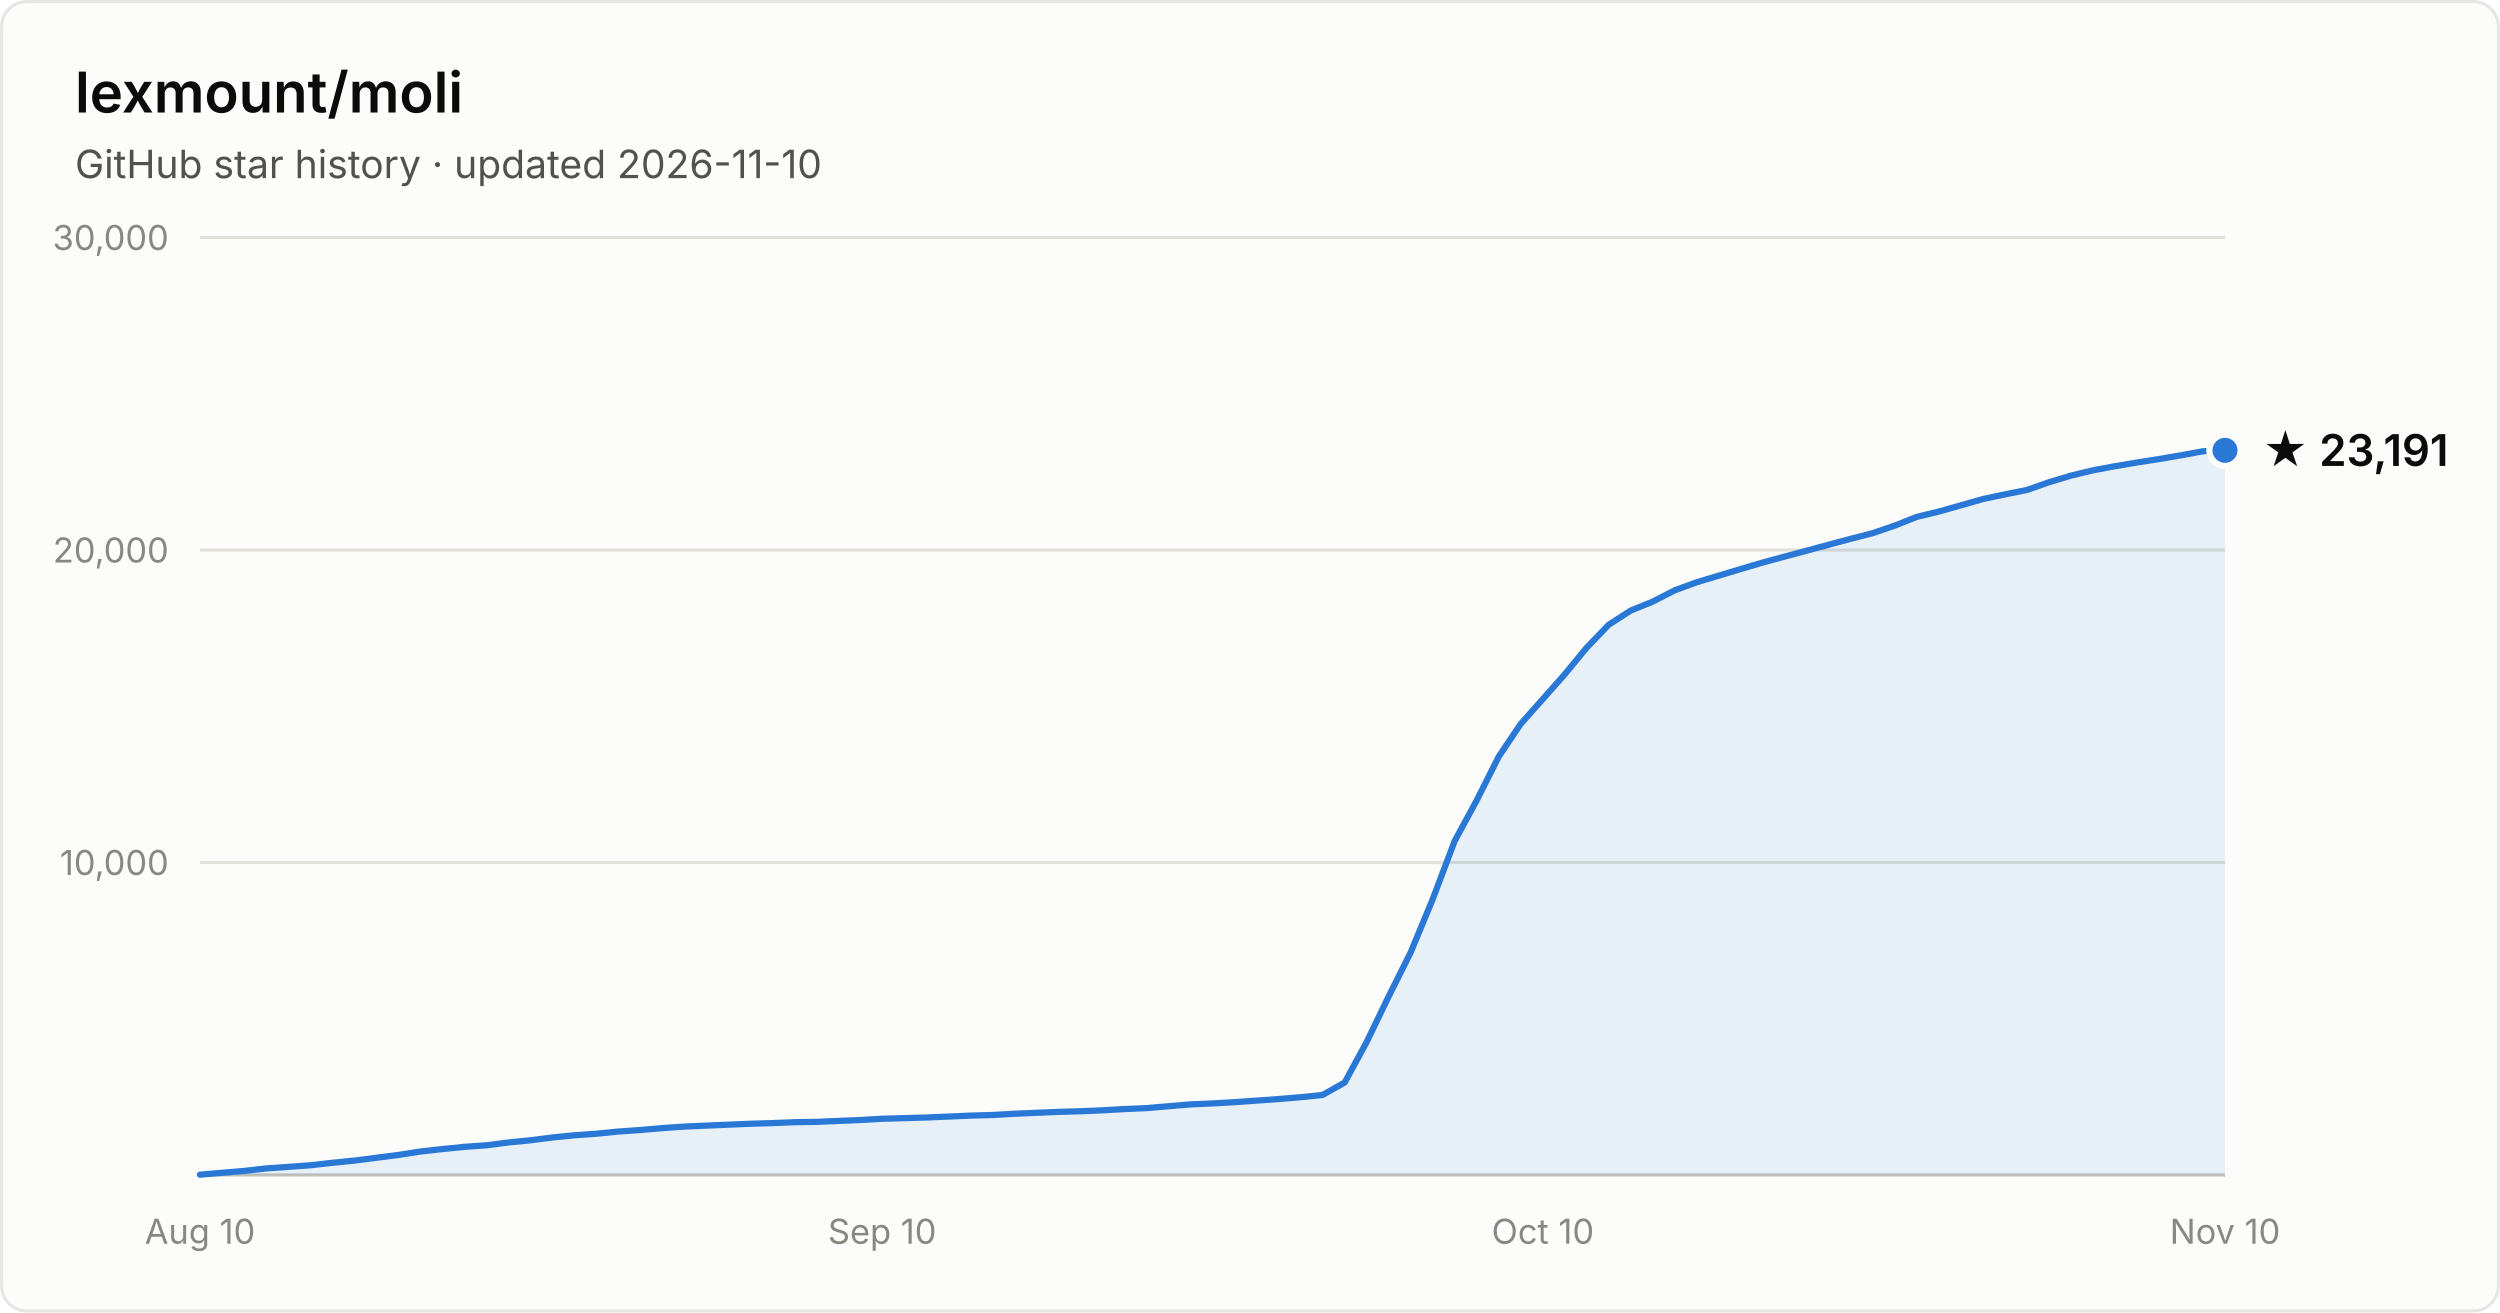
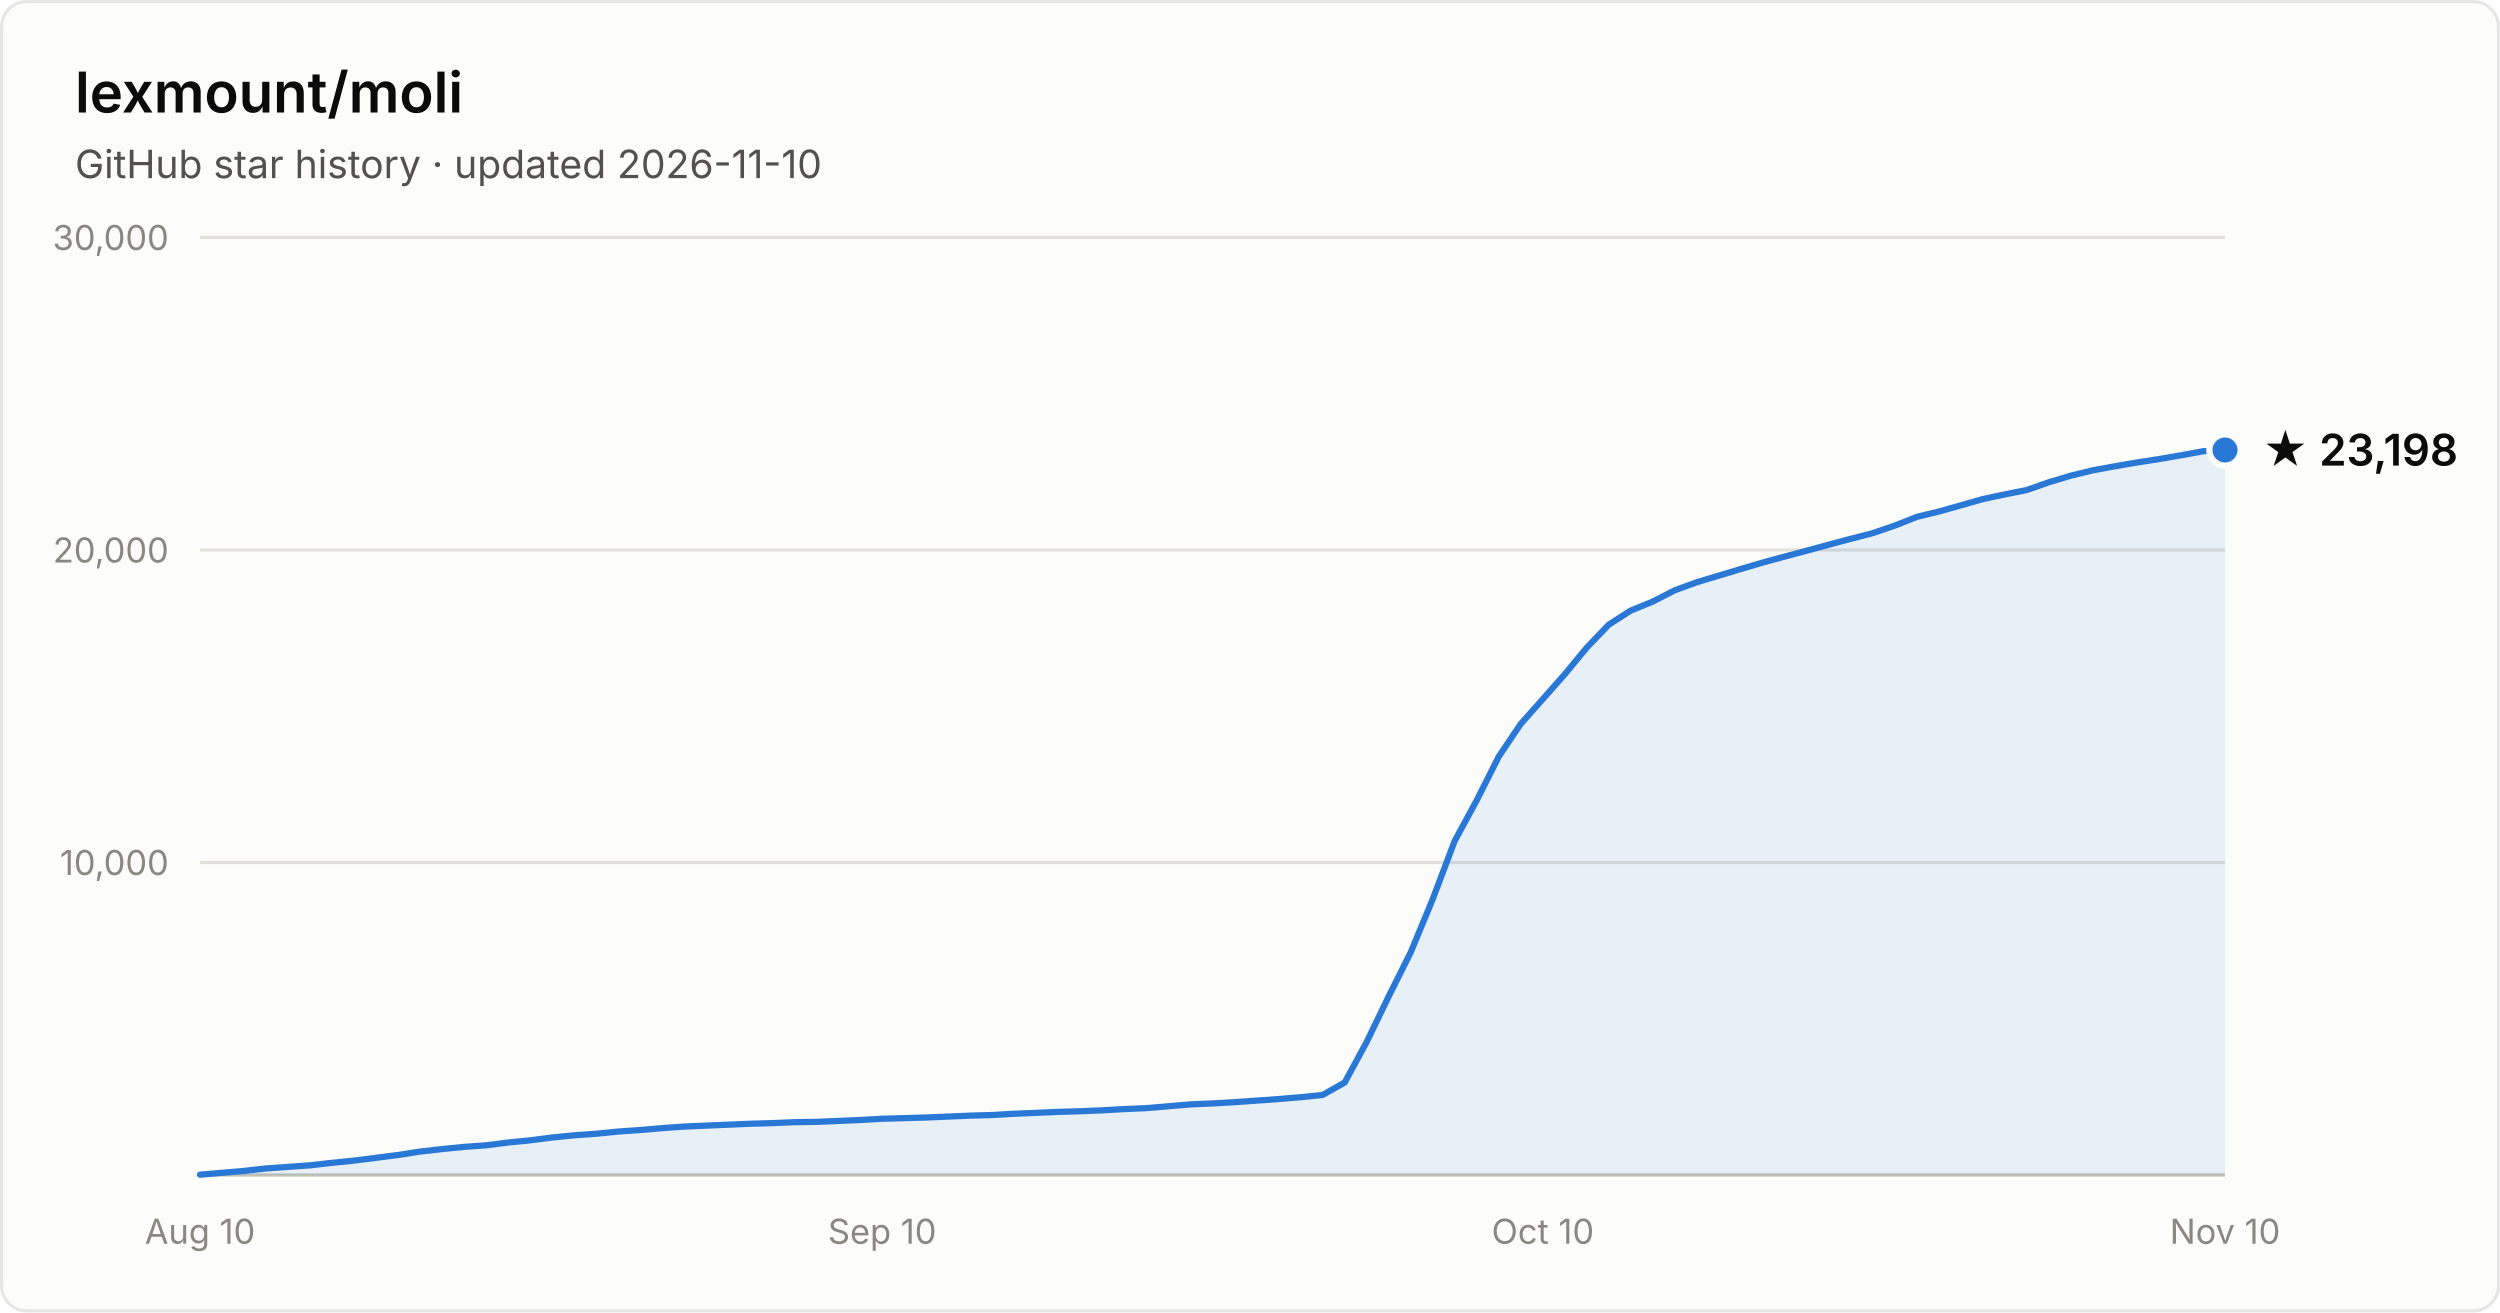
- <svg xmlns="http://www.w3.org/2000/svg" width="800" height="420" viewBox="0 0 800 420" font-family="system-ui, -apple-system, Segoe UI, sans-serif" role="img" aria-label="Star history of lexmount/moli: 23,191 stars as of 2026-11-10">
+ <svg xmlns="http://www.w3.org/2000/svg" width="800" height="420" viewBox="0 0 800 420" font-family="system-ui, -apple-system, Segoe UI, sans-serif" role="img" aria-label="Star history of lexmount/moli: 23,198 stars as of 2026-11-10">
  <rect x="0.5" y="0.5" width="799" height="419" rx="8" fill="#fcfcfb" stroke="rgba(11,11,11,0.10)" />
  <text x="24" y="36" fill="#0b0b0b" font-size="18" font-weight="600">lexmount/moli</text>
  <text x="24" y="57" fill="#52514e" font-size="12.5">GitHub star history · updated 2026-11-10</text>
  <line x1="64" y1="276.0" x2="712" y2="276.0" stroke="#e1e0d9" stroke-width="1" />
  <text x="54" y="280.0" text-anchor="end" fill="#898781" font-size="11" style="font-variant-numeric:tabular-nums">10,000</text>
  <line x1="64" y1="176.0" x2="712" y2="176.0" stroke="#e1e0d9" stroke-width="1" />
  <text x="54" y="180.0" text-anchor="end" fill="#898781" font-size="11" style="font-variant-numeric:tabular-nums">20,000</text>
  <line x1="64" y1="76.0" x2="712" y2="76.0" stroke="#e1e0d9" stroke-width="1" />
  <text x="54" y="80.0" text-anchor="end" fill="#898781" font-size="11" style="font-variant-numeric:tabular-nums">30,000</text>
  <line x1="64" y1="376" x2="712" y2="376" stroke="#c3c2b7" stroke-width="1" />
  <text x="64.0" y="398" text-anchor="middle" fill="#898781" font-size="11" style="font-variant-numeric:tabular-nums">Aug 10</text>
  <text x="282.3" y="398" text-anchor="middle" fill="#898781" font-size="11" style="font-variant-numeric:tabular-nums">Sep 10</text>
  <text x="493.7" y="398" text-anchor="middle" fill="#898781" font-size="11" style="font-variant-numeric:tabular-nums">Oct 10</text>
  <text x="712.0" y="398" text-anchor="middle" fill="#898781" font-size="11" style="font-variant-numeric:tabular-nums">Nov 10</text>
-   <path d="M64.0 375.9 L71.0 375.3 L78.1 374.7 L85.1 373.9 L92.2 373.4 L99.2 372.9 L106.3 372.1 L113.3 371.4 L120.3 370.5 L127.4 369.6 L134.4 368.5 L141.5 367.7 L148.5 367.0 L155.6 366.5 L162.6 365.6 L169.7 364.9 L176.7 364.0 L183.7 363.3 L190.8 362.8 L197.8 362.1 L204.9 361.6 L211.9 361.0 L219.0 360.5 L226.0 360.2 L233.0 359.9 L240.1 359.6 L247.1 359.4 L254.2 359.1 L261.2 359.0 L268.3 358.7 L275.3 358.4 L282.3 358.0 L289.4 357.8 L296.4 357.6 L303.5 357.3 L310.5 357.0 L317.6 356.8 L324.6 356.4 L331.7 356.1 L338.7 355.8 L345.7 355.6 L352.8 355.3 L359.8 354.9 L366.9 354.6 L373.9 354.0 L381.0 353.4 L388.0 353.1 L395.0 352.7 L402.1 352.2 L409.1 351.7 L416.2 351.1 L423.2 350.4 L430.3 346.4 L437.3 333.5 L444.3 319.0 L451.4 304.8 L458.4 287.9 L465.5 269.1 L472.5 256.2 L479.6 242.1 L486.6 231.7 L493.7 223.7 L500.7 215.8 L507.7 207.3 L514.8 199.9 L521.8 195.4 L528.9 192.5 L535.9 188.9 L543.0 186.3 L550.0 184.2 L557.0 182.1 L564.1 180.0 L571.1 178.1 L578.2 176.2 L585.2 174.3 L592.3 172.4 L599.3 170.6 L606.3 168.2 L613.4 165.4 L620.4 163.7 L627.5 161.7 L634.5 159.7 L641.6 158.2 L648.6 156.8 L655.7 154.3 L662.7 152.2 L669.7 150.5 L676.8 149.2 L683.8 148.0 L690.9 146.9 L697.9 145.7 L705.0 144.4 L712.0 144.1 L712.0 376 L64.0 376 Z" fill="#2a78d6" fill-opacity="0.1" />
-   <path d="M64.0 375.9 L71.0 375.3 L78.1 374.7 L85.1 373.9 L92.2 373.4 L99.2 372.9 L106.3 372.1 L113.3 371.4 L120.3 370.5 L127.4 369.6 L134.4 368.5 L141.5 367.7 L148.5 367.0 L155.6 366.5 L162.6 365.6 L169.7 364.9 L176.7 364.0 L183.7 363.3 L190.8 362.8 L197.8 362.1 L204.9 361.6 L211.9 361.0 L219.0 360.5 L226.0 360.2 L233.0 359.9 L240.1 359.6 L247.1 359.4 L254.2 359.1 L261.2 359.0 L268.3 358.7 L275.3 358.4 L282.3 358.0 L289.4 357.8 L296.4 357.6 L303.5 357.3 L310.5 357.0 L317.6 356.8 L324.6 356.4 L331.7 356.1 L338.7 355.8 L345.7 355.6 L352.8 355.3 L359.8 354.9 L366.9 354.6 L373.9 354.0 L381.0 353.4 L388.0 353.1 L395.0 352.7 L402.1 352.2 L409.1 351.7 L416.2 351.1 L423.2 350.4 L430.3 346.4 L437.3 333.5 L444.3 319.0 L451.4 304.8 L458.4 287.9 L465.5 269.1 L472.5 256.2 L479.6 242.1 L486.6 231.7 L493.7 223.7 L500.7 215.8 L507.7 207.3 L514.8 199.9 L521.8 195.4 L528.9 192.5 L535.9 188.9 L543.0 186.3 L550.0 184.2 L557.0 182.1 L564.1 180.0 L571.1 178.1 L578.2 176.2 L585.2 174.3 L592.3 172.4 L599.3 170.6 L606.3 168.2 L613.4 165.4 L620.4 163.7 L627.5 161.7 L634.5 159.7 L641.6 158.2 L648.6 156.8 L655.7 154.3 L662.7 152.2 L669.7 150.5 L676.8 149.2 L683.8 148.0 L690.9 146.9 L697.9 145.7 L705.0 144.4 L712.0 144.1" fill="none" stroke="#2a78d6" stroke-width="2" stroke-linejoin="round" stroke-linecap="round" />
-   <circle cx="712.0" cy="144.1" r="5" fill="#2a78d6" stroke="#fcfcfb" stroke-width="2" />
-   <text x="724.0" y="149.1" fill="#0b0b0b" font-size="14" font-weight="600">★ 23,191</text>
+   <path d="M64.0 375.9 L71.0 375.3 L78.1 374.7 L85.1 373.9 L92.2 373.4 L99.2 372.9 L106.3 372.1 L113.3 371.4 L120.3 370.5 L127.4 369.6 L134.4 368.5 L141.5 367.7 L148.5 367.0 L155.6 366.5 L162.6 365.6 L169.7 364.9 L176.7 364.0 L183.7 363.3 L190.8 362.8 L197.8 362.1 L204.9 361.6 L211.9 361.0 L219.0 360.5 L226.0 360.2 L233.0 359.9 L240.1 359.6 L247.1 359.4 L254.2 359.1 L261.2 359.0 L268.3 358.7 L275.3 358.4 L282.3 358.0 L289.4 357.8 L296.4 357.6 L303.5 357.3 L310.5 357.0 L317.6 356.8 L324.6 356.4 L331.7 356.1 L338.7 355.8 L345.7 355.6 L352.8 355.3 L359.8 354.9 L366.9 354.6 L373.9 354.0 L381.0 353.4 L388.0 353.1 L395.0 352.7 L402.1 352.2 L409.1 351.7 L416.2 351.1 L423.2 350.4 L430.3 346.4 L437.3 333.5 L444.3 319.0 L451.4 304.8 L458.4 287.9 L465.5 269.1 L472.5 256.2 L479.6 242.1 L486.6 231.7 L493.7 223.7 L500.7 215.8 L507.7 207.3 L514.8 199.9 L521.8 195.4 L528.9 192.5 L535.9 188.9 L543.0 186.3 L550.0 184.2 L557.0 182.1 L564.1 180.0 L571.1 178.1 L578.2 176.2 L585.2 174.3 L592.3 172.4 L599.3 170.6 L606.3 168.2 L613.4 165.4 L620.4 163.7 L627.5 161.7 L634.5 159.7 L641.6 158.2 L648.6 156.8 L655.7 154.3 L662.7 152.2 L669.7 150.5 L676.8 149.2 L683.8 148.0 L690.9 146.9 L697.9 145.7 L705.0 144.4 L712.0 144.0 L712.0 376 L64.0 376 Z" fill="#2a78d6" fill-opacity="0.1" />
+   <path d="M64.0 375.9 L71.0 375.3 L78.1 374.7 L85.1 373.9 L92.2 373.4 L99.2 372.9 L106.3 372.1 L113.3 371.4 L120.3 370.5 L127.4 369.6 L134.4 368.5 L141.5 367.7 L148.5 367.0 L155.6 366.5 L162.6 365.6 L169.7 364.9 L176.7 364.0 L183.7 363.3 L190.8 362.8 L197.8 362.1 L204.9 361.6 L211.9 361.0 L219.0 360.5 L226.0 360.2 L233.0 359.9 L240.1 359.6 L247.1 359.4 L254.2 359.1 L261.2 359.0 L268.3 358.7 L275.3 358.4 L282.3 358.0 L289.4 357.8 L296.4 357.6 L303.5 357.3 L310.5 357.0 L317.6 356.8 L324.6 356.4 L331.7 356.1 L338.7 355.8 L345.7 355.6 L352.8 355.3 L359.8 354.9 L366.9 354.6 L373.9 354.0 L381.0 353.4 L388.0 353.1 L395.0 352.7 L402.1 352.2 L409.1 351.7 L416.2 351.1 L423.2 350.4 L430.3 346.4 L437.3 333.5 L444.3 319.0 L451.4 304.8 L458.4 287.9 L465.5 269.1 L472.5 256.2 L479.6 242.1 L486.6 231.7 L493.7 223.7 L500.7 215.8 L507.7 207.3 L514.8 199.9 L521.8 195.4 L528.9 192.5 L535.9 188.9 L543.0 186.3 L550.0 184.2 L557.0 182.1 L564.1 180.0 L571.1 178.1 L578.2 176.2 L585.2 174.3 L592.3 172.4 L599.3 170.6 L606.3 168.2 L613.4 165.4 L620.4 163.7 L627.5 161.7 L634.5 159.7 L641.6 158.2 L648.6 156.8 L655.7 154.3 L662.7 152.2 L669.7 150.5 L676.8 149.2 L683.8 148.0 L690.9 146.9 L697.9 145.7 L705.0 144.4 L712.0 144.0" fill="none" stroke="#2a78d6" stroke-width="2" stroke-linejoin="round" stroke-linecap="round" />
+   <circle cx="712.0" cy="144.0" r="5" fill="#2a78d6" stroke="#fcfcfb" stroke-width="2" />
+   <text x="724.0" y="149.0" fill="#0b0b0b" font-size="14" font-weight="600">★ 23,198</text>
</svg>
